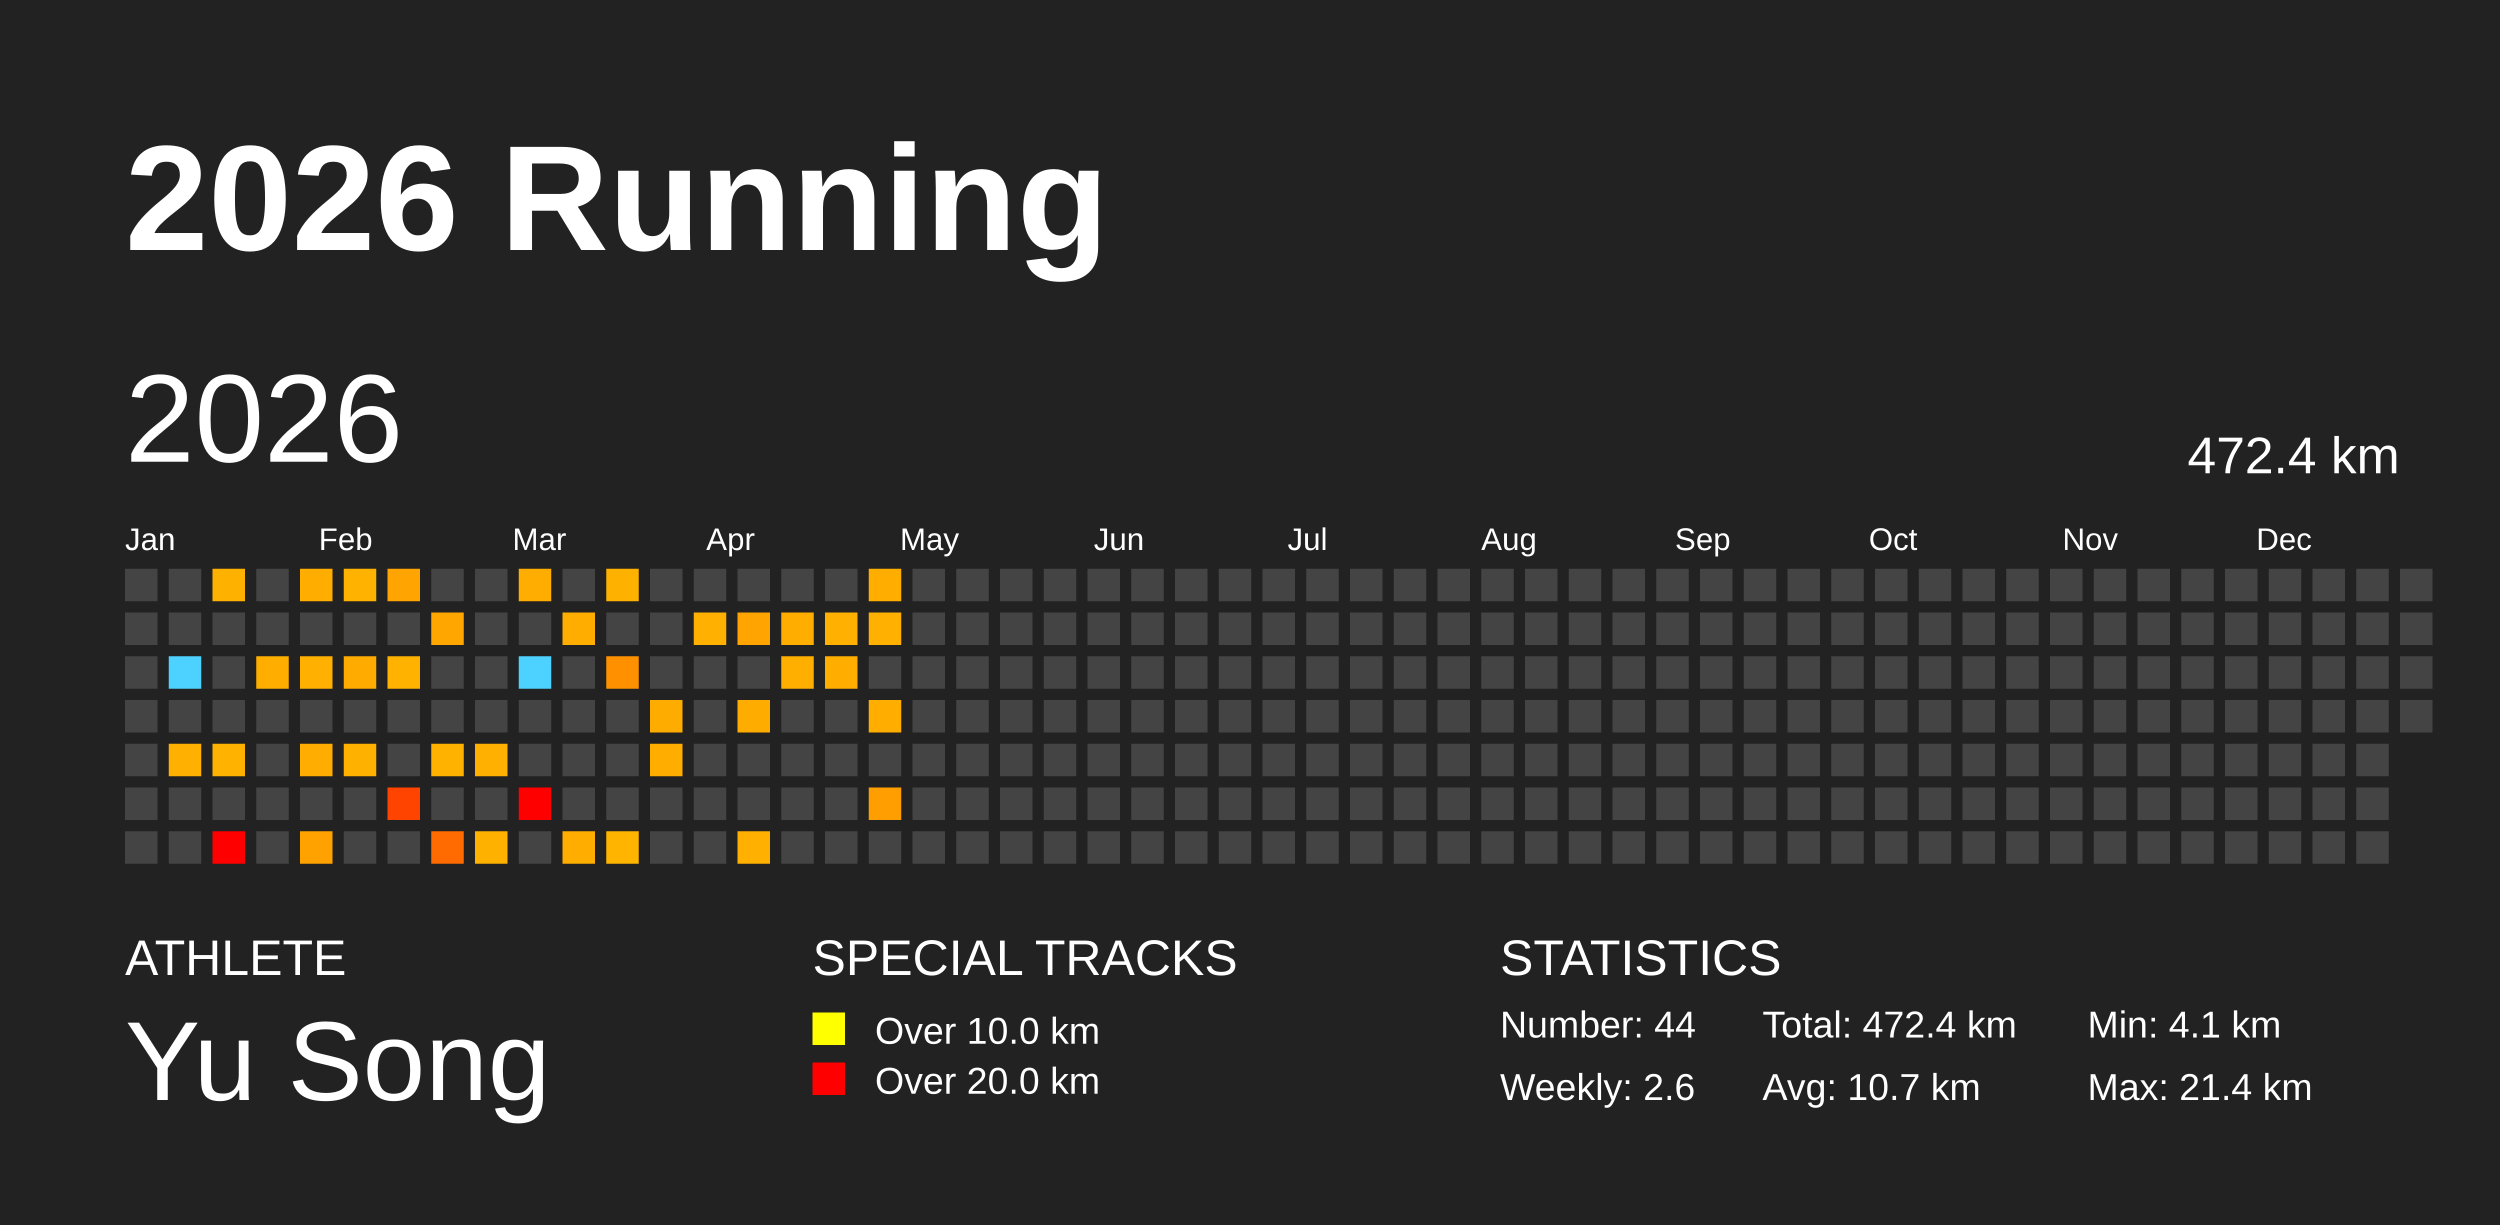
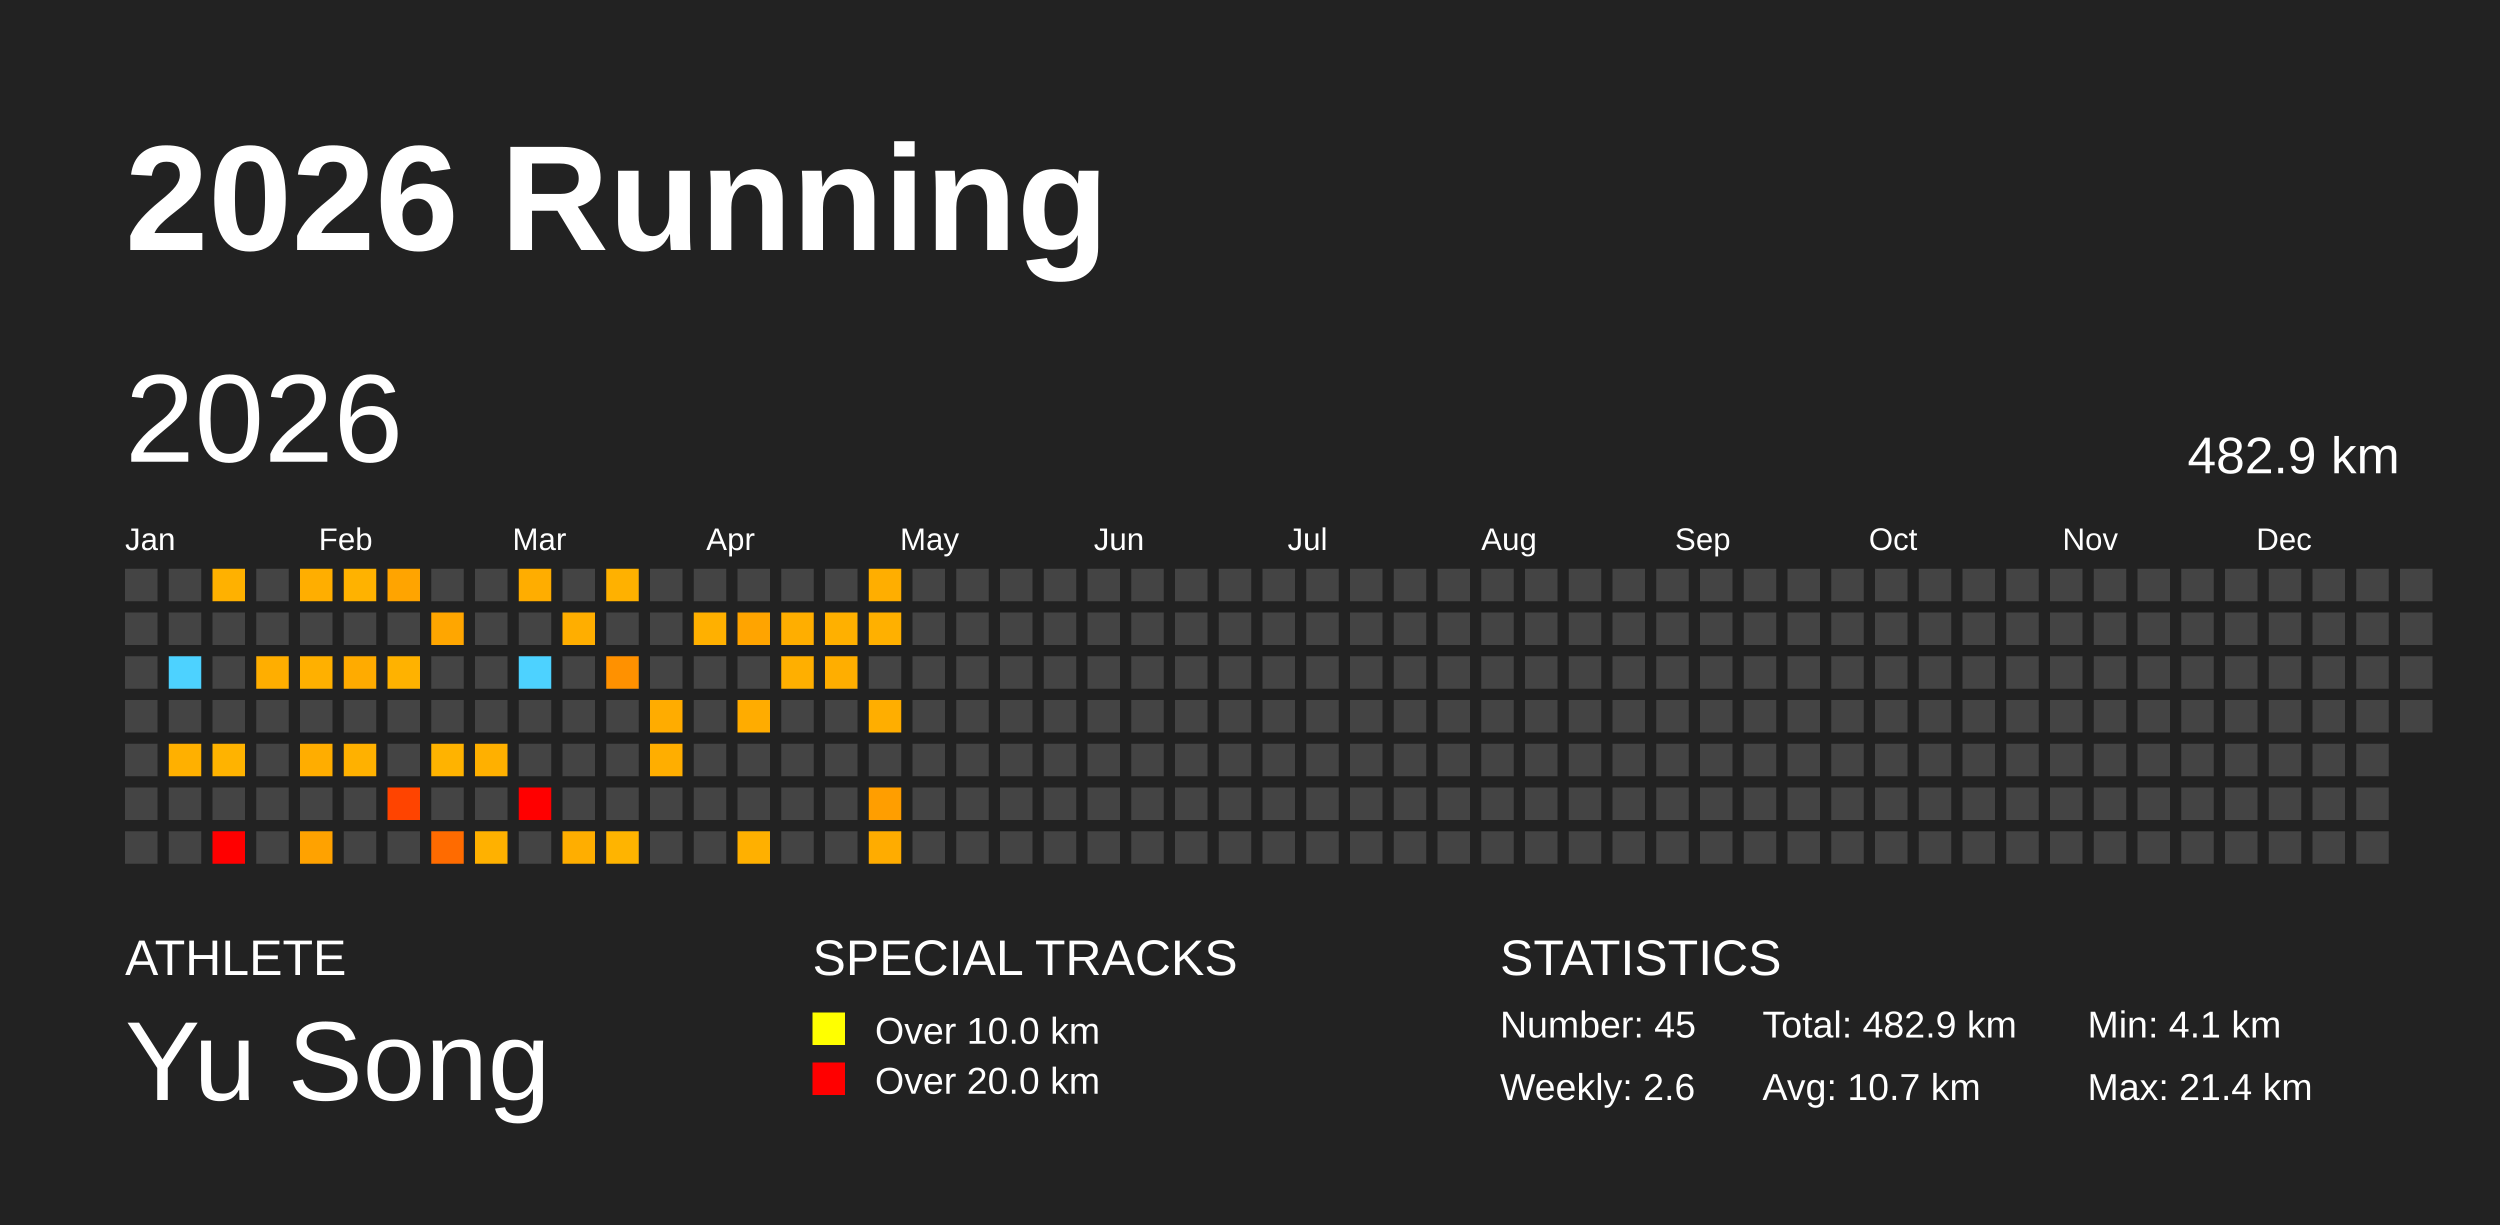
<svg xmlns="http://www.w3.org/2000/svg" baseProfile="full" height="98mm" version="1.1" viewBox="0,0,200,98" width="200mm">
  <defs />
  <rect fill="#222222" height="98" width="200" x="0" y="0" />
  <text fill="#FFFFFF" style="font-size:12px; font-family:Arial; font-weight:bold;" x="10" y="20">2026 Running</text>
  <text fill="#FFFFFF" style="font-size:4px; font-family:Arial" x="10" y="78">ATHLETE</text>
  <text fill="#FFFFFF" style="font-size:9px; font-family:Arial" x="10" y="88">Yu Song</text>
  <text fill="#FFFFFF" style="font-size:4px; font-family:Arial" x="65" y="78">SPECIAL TRACKS</text>
  <rect fill="yellow" height="2.6" width="2.6" x="65" y="81" />
  <text fill="#FFFFFF" style="font-size:3px; font-family:Arial" x="70" y="83.5">Over 10.0 km</text>
  <rect fill="red" height="2.6" width="2.6" x="65" y="85" />
  <text fill="#FFFFFF" style="font-size:3px; font-family:Arial" x="70" y="87.5">Over 20.0 km</text>
  <text fill="#FFFFFF" style="font-size:4px; font-family:Arial" x="120" y="78">STATISTICS</text>
-   <text fill="#FFFFFF" style="font-size:3px; font-family:Arial" x="120" y="83">Number: 44</text>
+   <text fill="#FFFFFF" style="font-size:3px; font-family:Arial" x="120" y="83">Number: 45</text>
  <text fill="#FFFFFF" style="font-size:3px; font-family:Arial" x="120" y="88">Weekly: 2.6</text>
-   <text fill="#FFFFFF" style="font-size:3px; font-family:Arial" x="141" y="83">Total: 472.4 km</text>
+   <text fill="#FFFFFF" style="font-size:3px; font-family:Arial" x="141" y="83">Total: 482.9 km</text>
  <text fill="#FFFFFF" style="font-size:3px; font-family:Arial" x="141" y="88">Avg: 10.7 km</text>
  <text fill="#FFFFFF" style="font-size:3px; font-family:Arial" x="167" y="83">Min: 4.1 km</text>
  <text fill="#FFFFFF" style="font-size:3px; font-family:Arial" x="167" y="88">Max: 21.4 km</text>
  <text dominant-baseline="hanging" fill="#FFFFFF" style="font-size:10.0px; font-family:Arial;" x="10" y="30">2026</text>
-   <text dominant-baseline="hanging" fill="#FFFFFF" style="font-size:4.125px; font-family:Arial;" x="175" y="35">472.4 km</text>
+   <text dominant-baseline="hanging" fill="#FFFFFF" style="font-size:4.125px; font-family:Arial;" x="175" y="35">482.9 km</text>
  <text fill="#FFFFFF" style="font-size:2.5px; font-family:Arial" x="10.0" y="44">Jan</text>
  <text fill="#FFFFFF" style="font-size:2.5px; font-family:Arial" x="25.5" y="44">Feb</text>
  <text fill="#FFFFFF" style="font-size:2.5px; font-family:Arial" x="41.0" y="44">Mar</text>
  <text fill="#FFFFFF" style="font-size:2.5px; font-family:Arial" x="56.5" y="44">Apr</text>
  <text fill="#FFFFFF" style="font-size:2.5px; font-family:Arial" x="72.0" y="44">May</text>
  <text fill="#FFFFFF" style="font-size:2.5px; font-family:Arial" x="87.5" y="44">Jun</text>
  <text fill="#FFFFFF" style="font-size:2.5px; font-family:Arial" x="103.0" y="44">Jul</text>
  <text fill="#FFFFFF" style="font-size:2.5px; font-family:Arial" x="118.5" y="44">Aug</text>
  <text fill="#FFFFFF" style="font-size:2.5px; font-family:Arial" x="134.0" y="44">Sep</text>
  <text fill="#FFFFFF" style="font-size:2.5px; font-family:Arial" x="149.5" y="44">Oct</text>
  <text fill="#FFFFFF" style="font-size:2.5px; font-family:Arial" x="165.0" y="44">Nov</text>
  <text fill="#FFFFFF" style="font-size:2.5px; font-family:Arial" x="180.5" y="44">Dec</text>
  <rect fill="#444444" height="2.6" width="2.6" x="10.0" y="45.5" />
  <rect fill="#444444" height="2.6" width="2.6" x="10.0" y="49.0" />
  <rect fill="#444444" height="2.6" width="2.6" x="10.0" y="52.5" />
  <rect fill="#444444" height="2.6" width="2.6" x="10.0" y="56.0" />
  <rect fill="#444444" height="2.6" width="2.6" x="10.0" y="59.5" />
  <rect fill="#444444" height="2.6" width="2.6" x="10.0" y="63.0" />
  <rect fill="#444444" height="2.6" width="2.6" x="10.0" y="66.5" />
  <rect fill="#444444" height="2.6" width="2.6" x="13.5" y="45.5" />
  <rect fill="#444444" height="2.6" width="2.6" x="13.5" y="49.0" />
  <rect fill="#4dd2ff" height="2.6" width="2.6" x="13.5" y="52.5" />
  <rect fill="#444444" height="2.6" width="2.6" x="13.5" y="56.0" />
  <rect fill="#ffb000" height="2.6" width="2.6" x="13.5" y="59.5" />
  <rect fill="#444444" height="2.6" width="2.6" x="13.5" y="63.0" />
  <rect fill="#444444" height="2.6" width="2.6" x="13.5" y="66.5" />
  <rect fill="#ffb100" height="2.6" width="2.6" x="17.0" y="45.5" />
  <rect fill="#444444" height="2.6" width="2.6" x="17.0" y="49.0" />
  <rect fill="#444444" height="2.6" width="2.6" x="17.0" y="52.5" />
  <rect fill="#444444" height="2.6" width="2.6" x="17.0" y="56.0" />
  <rect fill="#ffb300" height="2.6" width="2.6" x="17.0" y="59.5" />
  <rect fill="#444444" height="2.6" width="2.6" x="17.0" y="63.0" />
  <rect fill="red" height="2.6" width="2.6" x="17.0" y="66.5" />
  <rect fill="#444444" height="2.6" width="2.6" x="20.5" y="45.5" />
  <rect fill="#444444" height="2.6" width="2.6" x="20.5" y="49.0" />
  <rect fill="#ffae00" height="2.6" width="2.6" x="20.5" y="52.5" />
  <rect fill="#444444" height="2.6" width="2.6" x="20.5" y="56.0" />
  <rect fill="#444444" height="2.6" width="2.6" x="20.5" y="59.5" />
  <rect fill="#444444" height="2.6" width="2.6" x="20.5" y="63.0" />
  <rect fill="#444444" height="2.6" width="2.6" x="20.5" y="66.5" />
  <rect fill="#ffae00" height="2.6" width="2.6" x="24.0" y="45.5" />
  <rect fill="#444444" height="2.6" width="2.6" x="24.0" y="49.0" />
  <rect fill="#ffb000" height="2.6" width="2.6" x="24.0" y="52.5" />
  <rect fill="#444444" height="2.6" width="2.6" x="24.0" y="56.0" />
  <rect fill="#ffad00" height="2.6" width="2.6" x="24.0" y="59.5" />
  <rect fill="#444444" height="2.6" width="2.6" x="24.0" y="63.0" />
  <rect fill="#ffa200" height="2.6" width="2.6" x="24.0" y="66.5" />
  <rect fill="#ffb200" height="2.6" width="2.6" x="27.5" y="45.5" />
  <rect fill="#444444" height="2.6" width="2.6" x="27.5" y="49.0" />
  <rect fill="#ffab00" height="2.6" width="2.6" x="27.5" y="52.5" />
  <rect fill="#444444" height="2.6" width="2.6" x="27.5" y="56.0" />
  <rect fill="#ffb100" height="2.6" width="2.6" x="27.5" y="59.5" />
  <rect fill="#444444" height="2.6" width="2.6" x="27.5" y="63.0" />
  <rect fill="#444444" height="2.6" width="2.6" x="27.5" y="66.5" />
  <rect fill="#ffa400" height="2.6" width="2.6" x="31.0" y="45.5" />
  <rect fill="#444444" height="2.6" width="2.6" x="31.0" y="49.0" />
  <rect fill="#ffb200" height="2.6" width="2.6" x="31.0" y="52.5" />
  <rect fill="#444444" height="2.6" width="2.6" x="31.0" y="56.0" />
  <rect fill="#444444" height="2.6" width="2.6" x="31.0" y="59.5" />
  <rect fill="#ff4400" height="2.6" width="2.6" x="31.0" y="63.0" />
  <rect fill="#444444" height="2.6" width="2.6" x="31.0" y="66.5" />
  <rect fill="#444444" height="2.6" width="2.6" x="34.5" y="45.5" />
  <rect fill="#ffa600" height="2.6" width="2.6" x="34.5" y="49.0" />
  <rect fill="#444444" height="2.6" width="2.6" x="34.5" y="52.5" />
  <rect fill="#444444" height="2.6" width="2.6" x="34.5" y="56.0" />
  <rect fill="#ffb300" height="2.6" width="2.6" x="34.5" y="59.5" />
  <rect fill="#444444" height="2.6" width="2.6" x="34.5" y="63.0" />
  <rect fill="#ff6b00" height="2.6" width="2.6" x="34.5" y="66.5" />
  <rect fill="#444444" height="2.6" width="2.6" x="38.0" y="45.5" />
  <rect fill="#444444" height="2.6" width="2.6" x="38.0" y="49.0" />
  <rect fill="#444444" height="2.6" width="2.6" x="38.0" y="52.5" />
  <rect fill="#444444" height="2.6" width="2.6" x="38.0" y="56.0" />
  <rect fill="#ffb000" height="2.6" width="2.6" x="38.0" y="59.5" />
  <rect fill="#444444" height="2.6" width="2.6" x="38.0" y="63.0" />
  <rect fill="#ffb100" height="2.6" width="2.6" x="38.0" y="66.5" />
  <rect fill="#ffad00" height="2.6" width="2.6" x="41.5" y="45.5" />
  <rect fill="#444444" height="2.6" width="2.6" x="41.5" y="49.0" />
  <rect fill="#4dd2ff" height="2.6" width="2.6" x="41.5" y="52.5" />
  <rect fill="#444444" height="2.6" width="2.6" x="41.5" y="56.0" />
  <rect fill="#444444" height="2.6" width="2.6" x="41.5" y="59.5" />
  <rect fill="red" height="2.6" width="2.6" x="41.5" y="63.0" />
  <rect fill="#444444" height="2.6" width="2.6" x="41.5" y="66.5" />
  <rect fill="#444444" height="2.6" width="2.6" x="45.0" y="45.5" />
  <rect fill="#ffae00" height="2.6" width="2.6" x="45.0" y="49.0" />
  <rect fill="#444444" height="2.6" width="2.6" x="45.0" y="52.5" />
  <rect fill="#444444" height="2.6" width="2.6" x="45.0" y="56.0" />
  <rect fill="#444444" height="2.6" width="2.6" x="45.0" y="59.5" />
  <rect fill="#444444" height="2.6" width="2.6" x="45.0" y="63.0" />
  <rect fill="#ffae00" height="2.6" width="2.6" x="45.0" y="66.5" />
  <rect fill="#ffb100" height="2.6" width="2.6" x="48.5" y="45.5" />
  <rect fill="#444444" height="2.6" width="2.6" x="48.5" y="49.0" />
  <rect fill="#ff9100" height="2.6" width="2.6" x="48.5" y="52.5" />
  <rect fill="#444444" height="2.6" width="2.6" x="48.5" y="56.0" />
  <rect fill="#444444" height="2.6" width="2.6" x="48.5" y="59.5" />
  <rect fill="#444444" height="2.6" width="2.6" x="48.5" y="63.0" />
  <rect fill="#ffb400" height="2.6" width="2.6" x="48.5" y="66.5" />
  <rect fill="#444444" height="2.6" width="2.6" x="52.0" y="45.5" />
  <rect fill="#444444" height="2.6" width="2.6" x="52.0" y="49.0" />
  <rect fill="#444444" height="2.6" width="2.6" x="52.0" y="52.5" />
  <rect fill="#ffac00" height="2.6" width="2.6" x="52.0" y="56.0" />
  <rect fill="#ffae00" height="2.6" width="2.6" x="52.0" y="59.5" />
  <rect fill="#444444" height="2.6" width="2.6" x="52.0" y="63.0" />
  <rect fill="#444444" height="2.6" width="2.6" x="52.0" y="66.5" />
  <rect fill="#444444" height="2.6" width="2.6" x="55.5" y="45.5" />
  <rect fill="#ffb000" height="2.6" width="2.6" x="55.5" y="49.0" />
  <rect fill="#444444" height="2.6" width="2.6" x="55.5" y="52.5" />
  <rect fill="#444444" height="2.6" width="2.6" x="55.5" y="56.0" />
  <rect fill="#444444" height="2.6" width="2.6" x="55.5" y="59.5" />
  <rect fill="#444444" height="2.6" width="2.6" x="55.5" y="63.0" />
  <rect fill="#444444" height="2.6" width="2.6" x="55.5" y="66.5" />
  <rect fill="#444444" height="2.6" width="2.6" x="59.0" y="45.5" />
  <rect fill="#ffa400" height="2.6" width="2.6" x="59.0" y="49.0" />
  <rect fill="#444444" height="2.6" width="2.6" x="59.0" y="52.5" />
  <rect fill="#ffac00" height="2.6" width="2.6" x="59.0" y="56.0" />
  <rect fill="#444444" height="2.6" width="2.6" x="59.0" y="59.5" />
  <rect fill="#444444" height="2.6" width="2.6" x="59.0" y="63.0" />
  <rect fill="#ffb000" height="2.6" width="2.6" x="59.0" y="66.5" />
  <rect fill="#444444" height="2.6" width="2.6" x="62.5" y="45.5" />
  <rect fill="#ffae00" height="2.6" width="2.6" x="62.5" y="49.0" />
  <rect fill="#ffaf00" height="2.6" width="2.6" x="62.5" y="52.5" />
  <rect fill="#444444" height="2.6" width="2.6" x="62.5" y="56.0" />
  <rect fill="#444444" height="2.6" width="2.6" x="62.5" y="59.5" />
  <rect fill="#444444" height="2.6" width="2.6" x="62.5" y="63.0" />
  <rect fill="#444444" height="2.6" width="2.6" x="62.5" y="66.5" />
  <rect fill="#444444" height="2.6" width="2.6" x="66.0" y="45.5" />
  <rect fill="#ffb000" height="2.6" width="2.6" x="66.0" y="49.0" />
  <rect fill="#ffae00" height="2.6" width="2.6" x="66.0" y="52.5" />
  <rect fill="#444444" height="2.6" width="2.6" x="66.0" y="56.0" />
  <rect fill="#444444" height="2.6" width="2.6" x="66.0" y="59.5" />
  <rect fill="#444444" height="2.6" width="2.6" x="66.0" y="63.0" />
  <rect fill="#444444" height="2.6" width="2.6" x="66.0" y="66.5" />
  <rect fill="#ffae00" height="2.6" width="2.6" x="69.5" y="45.5" />
  <rect fill="#ffb000" height="2.6" width="2.6" x="69.5" y="49.0" />
  <rect fill="#444444" height="2.6" width="2.6" x="69.5" y="52.5" />
  <rect fill="#ffae00" height="2.6" width="2.6" x="69.5" y="56.0" />
  <rect fill="#444444" height="2.6" width="2.6" x="69.5" y="59.5" />
  <rect fill="#ff9e00" height="2.6" width="2.6" x="69.5" y="63.0" />
-   <rect fill="#444444" height="2.6" width="2.6" x="69.5" y="66.5" />
+   <rect fill="#ffac00" height="2.6" width="2.6" x="69.5" y="66.5" />
  <rect fill="#444444" height="2.6" width="2.6" x="73.0" y="45.5" />
  <rect fill="#444444" height="2.6" width="2.6" x="73.0" y="49.0" />
  <rect fill="#444444" height="2.6" width="2.6" x="73.0" y="52.5" />
  <rect fill="#444444" height="2.6" width="2.6" x="73.0" y="56.0" />
  <rect fill="#444444" height="2.6" width="2.6" x="73.0" y="59.5" />
  <rect fill="#444444" height="2.6" width="2.6" x="73.0" y="63.0" />
  <rect fill="#444444" height="2.6" width="2.6" x="73.0" y="66.5" />
  <rect fill="#444444" height="2.6" width="2.6" x="76.5" y="45.5" />
  <rect fill="#444444" height="2.6" width="2.6" x="76.5" y="49.0" />
  <rect fill="#444444" height="2.6" width="2.6" x="76.5" y="52.5" />
  <rect fill="#444444" height="2.6" width="2.6" x="76.5" y="56.0" />
  <rect fill="#444444" height="2.6" width="2.6" x="76.5" y="59.5" />
  <rect fill="#444444" height="2.6" width="2.6" x="76.5" y="63.0" />
  <rect fill="#444444" height="2.6" width="2.6" x="76.5" y="66.5" />
  <rect fill="#444444" height="2.6" width="2.6" x="80.0" y="45.5" />
  <rect fill="#444444" height="2.6" width="2.6" x="80.0" y="49.0" />
  <rect fill="#444444" height="2.6" width="2.6" x="80.0" y="52.5" />
  <rect fill="#444444" height="2.6" width="2.6" x="80.0" y="56.0" />
  <rect fill="#444444" height="2.6" width="2.6" x="80.0" y="59.5" />
  <rect fill="#444444" height="2.6" width="2.6" x="80.0" y="63.0" />
  <rect fill="#444444" height="2.6" width="2.6" x="80.0" y="66.5" />
  <rect fill="#444444" height="2.6" width="2.6" x="83.5" y="45.5" />
  <rect fill="#444444" height="2.6" width="2.6" x="83.5" y="49.0" />
  <rect fill="#444444" height="2.6" width="2.6" x="83.5" y="52.5" />
  <rect fill="#444444" height="2.6" width="2.6" x="83.5" y="56.0" />
  <rect fill="#444444" height="2.6" width="2.6" x="83.5" y="59.5" />
  <rect fill="#444444" height="2.6" width="2.6" x="83.5" y="63.0" />
  <rect fill="#444444" height="2.6" width="2.6" x="83.5" y="66.5" />
  <rect fill="#444444" height="2.6" width="2.6" x="87.0" y="45.5" />
  <rect fill="#444444" height="2.6" width="2.6" x="87.0" y="49.0" />
  <rect fill="#444444" height="2.6" width="2.6" x="87.0" y="52.5" />
  <rect fill="#444444" height="2.6" width="2.6" x="87.0" y="56.0" />
  <rect fill="#444444" height="2.6" width="2.6" x="87.0" y="59.5" />
  <rect fill="#444444" height="2.6" width="2.6" x="87.0" y="63.0" />
  <rect fill="#444444" height="2.6" width="2.6" x="87.0" y="66.5" />
  <rect fill="#444444" height="2.6" width="2.6" x="90.5" y="45.5" />
  <rect fill="#444444" height="2.6" width="2.6" x="90.5" y="49.0" />
  <rect fill="#444444" height="2.6" width="2.6" x="90.5" y="52.5" />
  <rect fill="#444444" height="2.6" width="2.6" x="90.5" y="56.0" />
  <rect fill="#444444" height="2.6" width="2.6" x="90.5" y="59.5" />
  <rect fill="#444444" height="2.6" width="2.6" x="90.5" y="63.0" />
  <rect fill="#444444" height="2.6" width="2.6" x="90.5" y="66.5" />
  <rect fill="#444444" height="2.6" width="2.6" x="94.0" y="45.5" />
  <rect fill="#444444" height="2.6" width="2.6" x="94.0" y="49.0" />
  <rect fill="#444444" height="2.6" width="2.6" x="94.0" y="52.5" />
  <rect fill="#444444" height="2.6" width="2.6" x="94.0" y="56.0" />
  <rect fill="#444444" height="2.6" width="2.6" x="94.0" y="59.5" />
  <rect fill="#444444" height="2.6" width="2.6" x="94.0" y="63.0" />
  <rect fill="#444444" height="2.6" width="2.6" x="94.0" y="66.5" />
  <rect fill="#444444" height="2.6" width="2.6" x="97.5" y="45.5" />
  <rect fill="#444444" height="2.6" width="2.6" x="97.5" y="49.0" />
  <rect fill="#444444" height="2.6" width="2.6" x="97.5" y="52.5" />
  <rect fill="#444444" height="2.6" width="2.6" x="97.5" y="56.0" />
  <rect fill="#444444" height="2.6" width="2.6" x="97.5" y="59.5" />
  <rect fill="#444444" height="2.6" width="2.6" x="97.5" y="63.0" />
  <rect fill="#444444" height="2.6" width="2.6" x="97.5" y="66.5" />
  <rect fill="#444444" height="2.6" width="2.6" x="101.0" y="45.5" />
  <rect fill="#444444" height="2.6" width="2.6" x="101.0" y="49.0" />
  <rect fill="#444444" height="2.6" width="2.6" x="101.0" y="52.5" />
  <rect fill="#444444" height="2.6" width="2.6" x="101.0" y="56.0" />
  <rect fill="#444444" height="2.6" width="2.6" x="101.0" y="59.5" />
  <rect fill="#444444" height="2.6" width="2.6" x="101.0" y="63.0" />
  <rect fill="#444444" height="2.6" width="2.6" x="101.0" y="66.5" />
  <rect fill="#444444" height="2.6" width="2.6" x="104.5" y="45.5" />
  <rect fill="#444444" height="2.6" width="2.6" x="104.5" y="49.0" />
  <rect fill="#444444" height="2.6" width="2.6" x="104.5" y="52.5" />
  <rect fill="#444444" height="2.6" width="2.6" x="104.5" y="56.0" />
  <rect fill="#444444" height="2.6" width="2.6" x="104.5" y="59.5" />
  <rect fill="#444444" height="2.6" width="2.6" x="104.5" y="63.0" />
  <rect fill="#444444" height="2.6" width="2.6" x="104.5" y="66.5" />
  <rect fill="#444444" height="2.6" width="2.6" x="108.0" y="45.5" />
  <rect fill="#444444" height="2.6" width="2.6" x="108.0" y="49.0" />
  <rect fill="#444444" height="2.6" width="2.6" x="108.0" y="52.5" />
  <rect fill="#444444" height="2.6" width="2.6" x="108.0" y="56.0" />
  <rect fill="#444444" height="2.6" width="2.6" x="108.0" y="59.5" />
  <rect fill="#444444" height="2.6" width="2.6" x="108.0" y="63.0" />
  <rect fill="#444444" height="2.6" width="2.6" x="108.0" y="66.5" />
  <rect fill="#444444" height="2.6" width="2.6" x="111.5" y="45.5" />
  <rect fill="#444444" height="2.6" width="2.6" x="111.5" y="49.0" />
  <rect fill="#444444" height="2.6" width="2.6" x="111.5" y="52.5" />
  <rect fill="#444444" height="2.6" width="2.6" x="111.5" y="56.0" />
  <rect fill="#444444" height="2.6" width="2.6" x="111.5" y="59.5" />
  <rect fill="#444444" height="2.6" width="2.6" x="111.5" y="63.0" />
  <rect fill="#444444" height="2.6" width="2.6" x="111.5" y="66.5" />
  <rect fill="#444444" height="2.6" width="2.6" x="115.0" y="45.5" />
  <rect fill="#444444" height="2.6" width="2.6" x="115.0" y="49.0" />
  <rect fill="#444444" height="2.6" width="2.6" x="115.0" y="52.5" />
  <rect fill="#444444" height="2.6" width="2.6" x="115.0" y="56.0" />
  <rect fill="#444444" height="2.6" width="2.6" x="115.0" y="59.5" />
  <rect fill="#444444" height="2.6" width="2.6" x="115.0" y="63.0" />
  <rect fill="#444444" height="2.6" width="2.6" x="115.0" y="66.5" />
  <rect fill="#444444" height="2.6" width="2.6" x="118.5" y="45.5" />
  <rect fill="#444444" height="2.6" width="2.6" x="118.5" y="49.0" />
  <rect fill="#444444" height="2.6" width="2.6" x="118.5" y="52.5" />
  <rect fill="#444444" height="2.6" width="2.6" x="118.5" y="56.0" />
  <rect fill="#444444" height="2.6" width="2.6" x="118.5" y="59.5" />
  <rect fill="#444444" height="2.6" width="2.6" x="118.5" y="63.0" />
  <rect fill="#444444" height="2.6" width="2.6" x="118.5" y="66.5" />
  <rect fill="#444444" height="2.6" width="2.6" x="122.0" y="45.5" />
  <rect fill="#444444" height="2.6" width="2.6" x="122.0" y="49.0" />
  <rect fill="#444444" height="2.6" width="2.6" x="122.0" y="52.5" />
  <rect fill="#444444" height="2.6" width="2.6" x="122.0" y="56.0" />
  <rect fill="#444444" height="2.6" width="2.6" x="122.0" y="59.5" />
  <rect fill="#444444" height="2.6" width="2.6" x="122.0" y="63.0" />
  <rect fill="#444444" height="2.6" width="2.6" x="122.0" y="66.5" />
  <rect fill="#444444" height="2.6" width="2.6" x="125.5" y="45.5" />
  <rect fill="#444444" height="2.6" width="2.6" x="125.5" y="49.0" />
  <rect fill="#444444" height="2.6" width="2.6" x="125.5" y="52.5" />
  <rect fill="#444444" height="2.6" width="2.6" x="125.5" y="56.0" />
  <rect fill="#444444" height="2.6" width="2.6" x="125.5" y="59.5" />
  <rect fill="#444444" height="2.6" width="2.6" x="125.5" y="63.0" />
  <rect fill="#444444" height="2.6" width="2.6" x="125.5" y="66.5" />
  <rect fill="#444444" height="2.6" width="2.6" x="129.0" y="45.5" />
  <rect fill="#444444" height="2.6" width="2.6" x="129.0" y="49.0" />
  <rect fill="#444444" height="2.6" width="2.6" x="129.0" y="52.5" />
  <rect fill="#444444" height="2.6" width="2.6" x="129.0" y="56.0" />
  <rect fill="#444444" height="2.6" width="2.6" x="129.0" y="59.5" />
  <rect fill="#444444" height="2.6" width="2.6" x="129.0" y="63.0" />
  <rect fill="#444444" height="2.6" width="2.6" x="129.0" y="66.5" />
  <rect fill="#444444" height="2.6" width="2.6" x="132.5" y="45.5" />
  <rect fill="#444444" height="2.6" width="2.6" x="132.5" y="49.0" />
  <rect fill="#444444" height="2.6" width="2.6" x="132.5" y="52.5" />
  <rect fill="#444444" height="2.6" width="2.6" x="132.5" y="56.0" />
  <rect fill="#444444" height="2.6" width="2.6" x="132.5" y="59.5" />
  <rect fill="#444444" height="2.6" width="2.6" x="132.5" y="63.0" />
  <rect fill="#444444" height="2.6" width="2.6" x="132.5" y="66.5" />
  <rect fill="#444444" height="2.6" width="2.6" x="136.0" y="45.5" />
  <rect fill="#444444" height="2.6" width="2.6" x="136.0" y="49.0" />
  <rect fill="#444444" height="2.6" width="2.6" x="136.0" y="52.5" />
  <rect fill="#444444" height="2.6" width="2.6" x="136.0" y="56.0" />
  <rect fill="#444444" height="2.6" width="2.6" x="136.0" y="59.5" />
  <rect fill="#444444" height="2.6" width="2.6" x="136.0" y="63.0" />
  <rect fill="#444444" height="2.6" width="2.6" x="136.0" y="66.5" />
  <rect fill="#444444" height="2.6" width="2.6" x="139.5" y="45.5" />
  <rect fill="#444444" height="2.6" width="2.6" x="139.5" y="49.0" />
  <rect fill="#444444" height="2.6" width="2.6" x="139.5" y="52.5" />
  <rect fill="#444444" height="2.6" width="2.6" x="139.5" y="56.0" />
  <rect fill="#444444" height="2.6" width="2.6" x="139.5" y="59.5" />
  <rect fill="#444444" height="2.6" width="2.6" x="139.5" y="63.0" />
  <rect fill="#444444" height="2.6" width="2.6" x="139.5" y="66.5" />
  <rect fill="#444444" height="2.6" width="2.6" x="143.0" y="45.5" />
  <rect fill="#444444" height="2.6" width="2.6" x="143.0" y="49.0" />
  <rect fill="#444444" height="2.6" width="2.6" x="143.0" y="52.5" />
  <rect fill="#444444" height="2.6" width="2.6" x="143.0" y="56.0" />
  <rect fill="#444444" height="2.6" width="2.6" x="143.0" y="59.5" />
  <rect fill="#444444" height="2.6" width="2.6" x="143.0" y="63.0" />
  <rect fill="#444444" height="2.6" width="2.6" x="143.0" y="66.5" />
  <rect fill="#444444" height="2.6" width="2.6" x="146.5" y="45.5" />
  <rect fill="#444444" height="2.6" width="2.6" x="146.5" y="49.0" />
  <rect fill="#444444" height="2.6" width="2.6" x="146.5" y="52.5" />
  <rect fill="#444444" height="2.6" width="2.6" x="146.5" y="56.0" />
  <rect fill="#444444" height="2.6" width="2.6" x="146.5" y="59.5" />
  <rect fill="#444444" height="2.6" width="2.6" x="146.5" y="63.0" />
  <rect fill="#444444" height="2.6" width="2.6" x="146.5" y="66.5" />
  <rect fill="#444444" height="2.6" width="2.6" x="150.0" y="45.5" />
  <rect fill="#444444" height="2.6" width="2.6" x="150.0" y="49.0" />
  <rect fill="#444444" height="2.6" width="2.6" x="150.0" y="52.5" />
  <rect fill="#444444" height="2.6" width="2.6" x="150.0" y="56.0" />
  <rect fill="#444444" height="2.6" width="2.6" x="150.0" y="59.5" />
  <rect fill="#444444" height="2.6" width="2.6" x="150.0" y="63.0" />
  <rect fill="#444444" height="2.6" width="2.6" x="150.0" y="66.5" />
  <rect fill="#444444" height="2.6" width="2.6" x="153.5" y="45.5" />
  <rect fill="#444444" height="2.6" width="2.6" x="153.5" y="49.0" />
  <rect fill="#444444" height="2.6" width="2.6" x="153.5" y="52.5" />
  <rect fill="#444444" height="2.6" width="2.6" x="153.5" y="56.0" />
  <rect fill="#444444" height="2.6" width="2.6" x="153.5" y="59.5" />
  <rect fill="#444444" height="2.6" width="2.6" x="153.5" y="63.0" />
  <rect fill="#444444" height="2.6" width="2.6" x="153.5" y="66.5" />
  <rect fill="#444444" height="2.6" width="2.6" x="157.0" y="45.5" />
  <rect fill="#444444" height="2.6" width="2.6" x="157.0" y="49.0" />
  <rect fill="#444444" height="2.6" width="2.6" x="157.0" y="52.5" />
  <rect fill="#444444" height="2.6" width="2.6" x="157.0" y="56.0" />
  <rect fill="#444444" height="2.6" width="2.6" x="157.0" y="59.5" />
  <rect fill="#444444" height="2.6" width="2.6" x="157.0" y="63.0" />
  <rect fill="#444444" height="2.6" width="2.6" x="157.0" y="66.5" />
  <rect fill="#444444" height="2.6" width="2.6" x="160.5" y="45.5" />
  <rect fill="#444444" height="2.6" width="2.6" x="160.5" y="49.0" />
  <rect fill="#444444" height="2.6" width="2.6" x="160.5" y="52.5" />
  <rect fill="#444444" height="2.6" width="2.6" x="160.5" y="56.0" />
  <rect fill="#444444" height="2.6" width="2.6" x="160.5" y="59.5" />
  <rect fill="#444444" height="2.6" width="2.6" x="160.5" y="63.0" />
  <rect fill="#444444" height="2.6" width="2.6" x="160.5" y="66.5" />
  <rect fill="#444444" height="2.6" width="2.6" x="164.0" y="45.5" />
  <rect fill="#444444" height="2.6" width="2.6" x="164.0" y="49.0" />
  <rect fill="#444444" height="2.6" width="2.6" x="164.0" y="52.5" />
  <rect fill="#444444" height="2.6" width="2.6" x="164.0" y="56.0" />
  <rect fill="#444444" height="2.6" width="2.6" x="164.0" y="59.5" />
  <rect fill="#444444" height="2.6" width="2.6" x="164.0" y="63.0" />
  <rect fill="#444444" height="2.6" width="2.6" x="164.0" y="66.5" />
  <rect fill="#444444" height="2.6" width="2.6" x="167.5" y="45.5" />
  <rect fill="#444444" height="2.6" width="2.6" x="167.5" y="49.0" />
  <rect fill="#444444" height="2.6" width="2.6" x="167.5" y="52.5" />
  <rect fill="#444444" height="2.6" width="2.6" x="167.5" y="56.0" />
  <rect fill="#444444" height="2.6" width="2.6" x="167.5" y="59.5" />
  <rect fill="#444444" height="2.6" width="2.6" x="167.5" y="63.0" />
  <rect fill="#444444" height="2.6" width="2.6" x="167.5" y="66.5" />
  <rect fill="#444444" height="2.6" width="2.6" x="171.0" y="45.5" />
  <rect fill="#444444" height="2.6" width="2.6" x="171.0" y="49.0" />
  <rect fill="#444444" height="2.6" width="2.6" x="171.0" y="52.5" />
  <rect fill="#444444" height="2.6" width="2.6" x="171.0" y="56.0" />
  <rect fill="#444444" height="2.6" width="2.6" x="171.0" y="59.5" />
  <rect fill="#444444" height="2.6" width="2.6" x="171.0" y="63.0" />
  <rect fill="#444444" height="2.6" width="2.6" x="171.0" y="66.5" />
  <rect fill="#444444" height="2.6" width="2.6" x="174.5" y="45.5" />
  <rect fill="#444444" height="2.6" width="2.6" x="174.5" y="49.0" />
  <rect fill="#444444" height="2.6" width="2.6" x="174.5" y="52.5" />
  <rect fill="#444444" height="2.6" width="2.6" x="174.5" y="56.0" />
  <rect fill="#444444" height="2.6" width="2.6" x="174.5" y="59.5" />
  <rect fill="#444444" height="2.6" width="2.6" x="174.5" y="63.0" />
  <rect fill="#444444" height="2.6" width="2.6" x="174.5" y="66.5" />
  <rect fill="#444444" height="2.6" width="2.6" x="178.0" y="45.5" />
  <rect fill="#444444" height="2.6" width="2.6" x="178.0" y="49.0" />
  <rect fill="#444444" height="2.6" width="2.6" x="178.0" y="52.5" />
  <rect fill="#444444" height="2.6" width="2.6" x="178.0" y="56.0" />
  <rect fill="#444444" height="2.6" width="2.6" x="178.0" y="59.5" />
  <rect fill="#444444" height="2.6" width="2.6" x="178.0" y="63.0" />
  <rect fill="#444444" height="2.6" width="2.6" x="178.0" y="66.5" />
  <rect fill="#444444" height="2.6" width="2.6" x="181.5" y="45.5" />
  <rect fill="#444444" height="2.6" width="2.6" x="181.5" y="49.0" />
  <rect fill="#444444" height="2.6" width="2.6" x="181.5" y="52.5" />
  <rect fill="#444444" height="2.6" width="2.6" x="181.5" y="56.0" />
  <rect fill="#444444" height="2.6" width="2.6" x="181.5" y="59.5" />
  <rect fill="#444444" height="2.6" width="2.6" x="181.5" y="63.0" />
  <rect fill="#444444" height="2.6" width="2.6" x="181.5" y="66.5" />
  <rect fill="#444444" height="2.6" width="2.6" x="185.0" y="45.5" />
  <rect fill="#444444" height="2.6" width="2.6" x="185.0" y="49.0" />
  <rect fill="#444444" height="2.6" width="2.6" x="185.0" y="52.5" />
  <rect fill="#444444" height="2.6" width="2.6" x="185.0" y="56.0" />
  <rect fill="#444444" height="2.6" width="2.6" x="185.0" y="59.5" />
  <rect fill="#444444" height="2.6" width="2.6" x="185.0" y="63.0" />
  <rect fill="#444444" height="2.6" width="2.6" x="185.0" y="66.5" />
  <rect fill="#444444" height="2.6" width="2.6" x="188.5" y="45.5" />
  <rect fill="#444444" height="2.6" width="2.6" x="188.5" y="49.0" />
  <rect fill="#444444" height="2.6" width="2.6" x="188.5" y="52.5" />
  <rect fill="#444444" height="2.6" width="2.6" x="188.5" y="56.0" />
  <rect fill="#444444" height="2.6" width="2.6" x="188.5" y="59.5" />
  <rect fill="#444444" height="2.6" width="2.6" x="188.5" y="63.0" />
  <rect fill="#444444" height="2.6" width="2.6" x="188.5" y="66.5" />
  <rect fill="#444444" height="2.6" width="2.6" x="192.0" y="45.5" />
  <rect fill="#444444" height="2.6" width="2.6" x="192.0" y="49.0" />
  <rect fill="#444444" height="2.6" width="2.6" x="192.0" y="52.5" />
  <rect fill="#444444" height="2.6" width="2.6" x="192.0" y="56.0" />
</svg>
